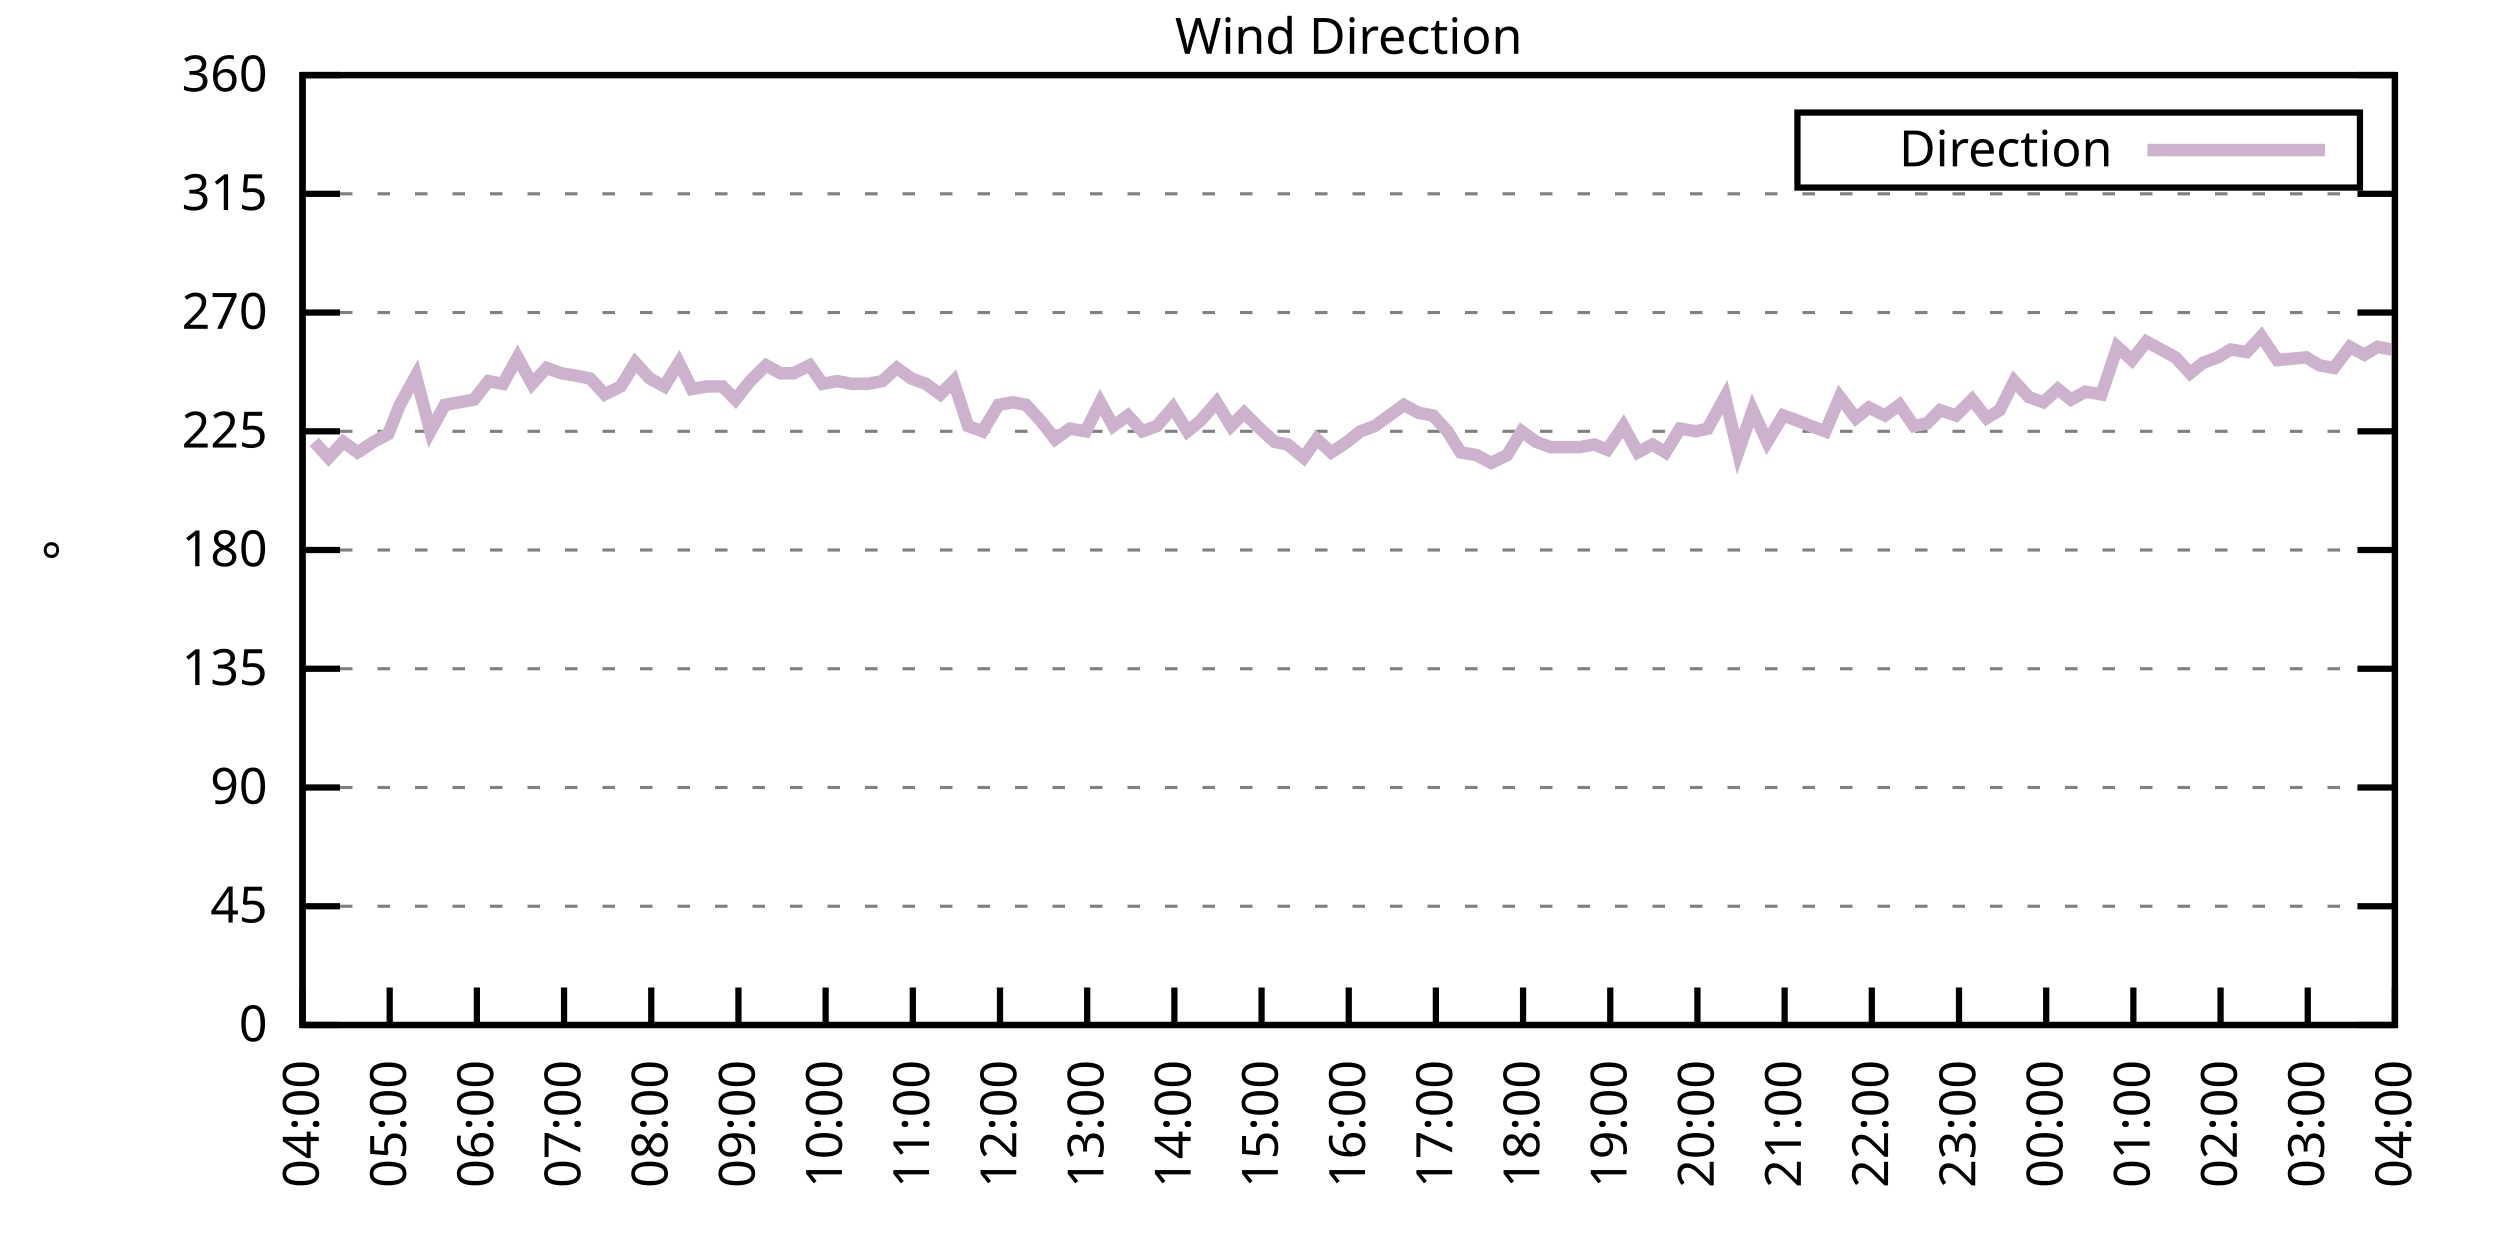
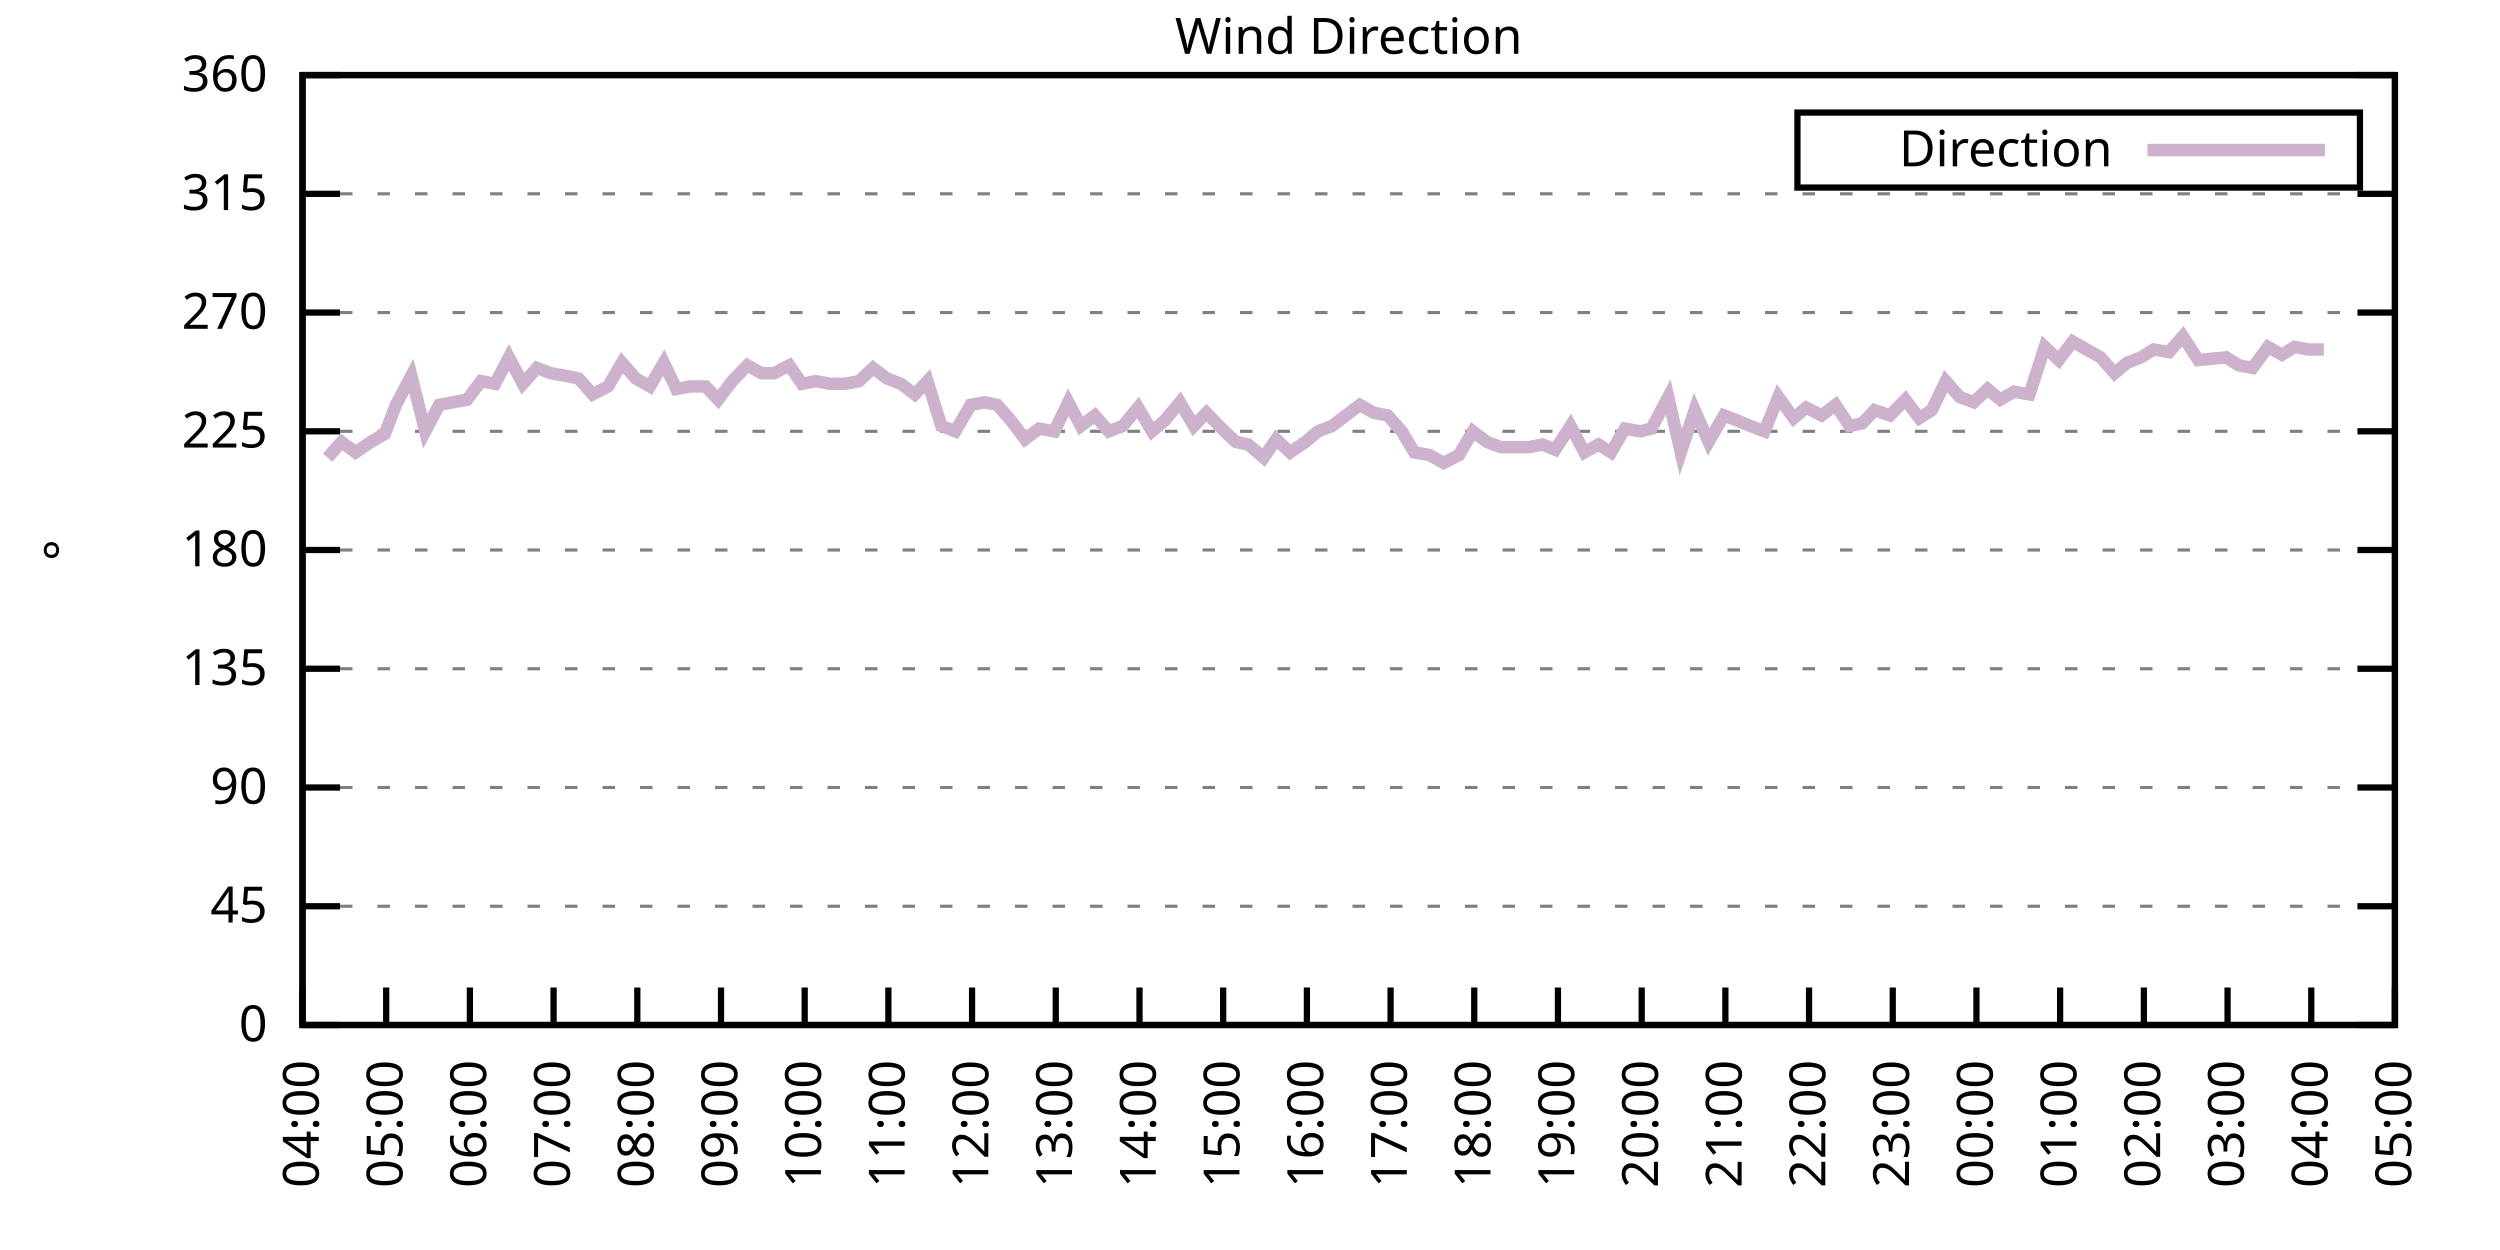
<svg xmlns="http://www.w3.org/2000/svg" xmlns:xlink="http://www.w3.org/1999/xlink" width="400" height="200" viewBox="0 0 400 200">
  <g id="gnuplot_canvas">
    <rect x="0" y="0" width="400" height="200" fill="none" />
    <defs>
      <circle id="gpDot" r="0.5" stroke-width="0.5" stroke="currentColor" />
      <path id="gpPt0" stroke-width="0.333" stroke="currentColor" d="M-1,0 h2 M0,-1 v2" />
      <path id="gpPt1" stroke-width="0.333" stroke="currentColor" d="M-1,-1 L1,1 M1,-1 L-1,1" />
      <path id="gpPt2" stroke-width="0.333" stroke="currentColor" d="M-1,0 L1,0 M0,-1 L0,1 M-1,-1 L1,1 M-1,1 L1,-1" />
      <rect id="gpPt3" stroke-width="0.333" stroke="currentColor" x="-1" y="-1" width="2" height="2" />
      <rect id="gpPt4" stroke-width="0.333" stroke="currentColor" fill="currentColor" x="-1" y="-1" width="2" height="2" />
      <circle id="gpPt5" stroke-width="0.333" stroke="currentColor" cx="0" cy="0" r="1" />
      <use xlink:href="#gpPt5" id="gpPt6" fill="currentColor" stroke="none" />
      <path id="gpPt7" stroke-width="0.333" stroke="currentColor" d="M0,-1.33 L-1.33,0.67 L1.33,0.67 z" />
      <use xlink:href="#gpPt7" id="gpPt8" fill="currentColor" stroke="none" />
      <use xlink:href="#gpPt7" id="gpPt9" stroke="currentColor" transform="rotate(180)" />
      <use xlink:href="#gpPt9" id="gpPt10" fill="currentColor" stroke="none" />
      <use xlink:href="#gpPt3" id="gpPt11" stroke="currentColor" transform="rotate(45)" />
      <use xlink:href="#gpPt11" id="gpPt12" fill="currentColor" stroke="none" />
      <path id="gpPt13" stroke-width="0.333" stroke="currentColor" d="M0,1.330 L1.265,0.411 L0.782,-1.067 L-0.782,-1.076 L-1.265,0.411 z" />
      <use xlink:href="#gpPt13" id="gpPt14" fill="currentColor" stroke="none" />
      <filter id="textbox" filterUnits="objectBoundingBox" x="0" y="0" height="1" width="1">
        <feFlood flood-color="white" flood-opacity="1" result="bgnd" />
        <feComposite in="SourceGraphic" in2="bgnd" operator="atop" />
      </filter>
      <filter id="greybox" filterUnits="objectBoundingBox" x="0" y="0" height="1" width="1">
        <feFlood flood-color="lightgrey" flood-opacity="1" result="grey" />
        <feComposite in="SourceGraphic" in2="grey" operator="atop" />
      </filter>
    </defs>
    <g fill="none" color="white" stroke="currentColor" stroke-width="1.00" stroke-linecap="butt" stroke-linejoin="miter">
</g>
    <g fill="none" color="black" stroke="currentColor" stroke-width="1.00" stroke-linecap="butt" stroke-linejoin="miter">
      <g stroke="none" shape-rendering="crispEdges">
        <polygon fill="rgb(255, 255, 255)" points="48.40,164.00 383.18,164.00 383.18,12.02 48.40,12.02 " />
      </g>
    </g>
    <g fill="none" color="black" stroke="currentColor" stroke-width="1.00" stroke-linecap="butt" stroke-linejoin="miter">
</g>
    <g fill="none" color="black" stroke="black" stroke-width="0.50" stroke-linecap="butt" stroke-linejoin="miter">
</g>
    <g fill="none" color="gray" stroke="currentColor" stroke-width="0.50" stroke-linecap="butt" stroke-linejoin="miter">
      <path stroke="gray" stroke-dasharray="2,4" class="gridline" d="M48.40,164.00 L383.19,164.00  " />
    </g>
    <g fill="none" color="gray" stroke="gray" stroke-width="1.00" stroke-linecap="butt" stroke-linejoin="miter">
</g>
    <g fill="none" color="black" stroke="currentColor" stroke-width="1.00" stroke-linecap="butt" stroke-linejoin="miter">
      <path stroke="black" d="M48.40,164.00 L54.40,164.00 M383.19,164.00 L377.19,164.00  " />
      <g transform="translate(42.80,166.60)" stroke="none" fill="black" font-family="Sans" font-size="8.00" text-anchor="end">
        <text>
          <tspan font-family="Sans"> 0</tspan>
        </text>
      </g>
    </g>
    <g fill="none" color="black" stroke="currentColor" stroke-width="1.00" stroke-linecap="butt" stroke-linejoin="miter">
</g>
    <g fill="none" color="black" stroke="black" stroke-width="0.50" stroke-linecap="butt" stroke-linejoin="miter">
</g>
    <g fill="none" color="gray" stroke="currentColor" stroke-width="0.50" stroke-linecap="butt" stroke-linejoin="miter">
      <path stroke="gray" stroke-dasharray="2,4" class="gridline" d="M48.40,145.00 L383.19,145.00  " />
    </g>
    <g fill="none" color="gray" stroke="gray" stroke-width="1.00" stroke-linecap="butt" stroke-linejoin="miter">
</g>
    <g fill="none" color="black" stroke="currentColor" stroke-width="1.00" stroke-linecap="butt" stroke-linejoin="miter">
      <path stroke="black" d="M48.40,145.00 L54.40,145.00 M383.19,145.00 L377.19,145.00  " />
      <g transform="translate(42.80,147.60)" stroke="none" fill="black" font-family="Sans" font-size="8.00" text-anchor="end">
        <text>
          <tspan font-family="Sans"> 45</tspan>
        </text>
      </g>
    </g>
    <g fill="none" color="black" stroke="currentColor" stroke-width="1.00" stroke-linecap="butt" stroke-linejoin="miter">
</g>
    <g fill="none" color="black" stroke="black" stroke-width="0.50" stroke-linecap="butt" stroke-linejoin="miter">
</g>
    <g fill="none" color="gray" stroke="currentColor" stroke-width="0.50" stroke-linecap="butt" stroke-linejoin="miter">
      <path stroke="gray" stroke-dasharray="2,4" class="gridline" d="M48.40,126.00 L383.19,126.00  " />
    </g>
    <g fill="none" color="gray" stroke="gray" stroke-width="1.00" stroke-linecap="butt" stroke-linejoin="miter">
</g>
    <g fill="none" color="black" stroke="currentColor" stroke-width="1.00" stroke-linecap="butt" stroke-linejoin="miter">
      <path stroke="black" d="M48.40,126.00 L54.40,126.00 M383.19,126.00 L377.19,126.00  " />
      <g transform="translate(42.80,128.60)" stroke="none" fill="black" font-family="Sans" font-size="8.00" text-anchor="end">
        <text>
          <tspan font-family="Sans"> 90</tspan>
        </text>
      </g>
    </g>
    <g fill="none" color="black" stroke="currentColor" stroke-width="1.00" stroke-linecap="butt" stroke-linejoin="miter">
</g>
    <g fill="none" color="black" stroke="black" stroke-width="0.50" stroke-linecap="butt" stroke-linejoin="miter">
</g>
    <g fill="none" color="gray" stroke="currentColor" stroke-width="0.50" stroke-linecap="butt" stroke-linejoin="miter">
      <path stroke="gray" stroke-dasharray="2,4" class="gridline" d="M48.40,107.00 L383.19,107.00  " />
    </g>
    <g fill="none" color="gray" stroke="gray" stroke-width="1.00" stroke-linecap="butt" stroke-linejoin="miter">
</g>
    <g fill="none" color="black" stroke="currentColor" stroke-width="1.00" stroke-linecap="butt" stroke-linejoin="miter">
      <path stroke="black" d="M48.40,107.00 L54.40,107.00 M383.19,107.00 L377.19,107.00  " />
      <g transform="translate(42.80,109.60)" stroke="none" fill="black" font-family="Sans" font-size="8.00" text-anchor="end">
        <text>
          <tspan font-family="Sans"> 135</tspan>
        </text>
      </g>
    </g>
    <g fill="none" color="black" stroke="currentColor" stroke-width="1.00" stroke-linecap="butt" stroke-linejoin="miter">
</g>
    <g fill="none" color="black" stroke="black" stroke-width="0.50" stroke-linecap="butt" stroke-linejoin="miter">
</g>
    <g fill="none" color="gray" stroke="currentColor" stroke-width="0.50" stroke-linecap="butt" stroke-linejoin="miter">
      <path stroke="gray" stroke-dasharray="2,4" class="gridline" d="M48.40,88.00 L383.19,88.00  " />
    </g>
    <g fill="none" color="gray" stroke="gray" stroke-width="1.00" stroke-linecap="butt" stroke-linejoin="miter">
</g>
    <g fill="none" color="black" stroke="currentColor" stroke-width="1.00" stroke-linecap="butt" stroke-linejoin="miter">
      <path stroke="black" d="M48.40,88.00 L54.40,88.00 M383.19,88.00 L377.19,88.00  " />
      <g transform="translate(42.80,90.60)" stroke="none" fill="black" font-family="Sans" font-size="8.00" text-anchor="end">
        <text>
          <tspan font-family="Sans"> 180</tspan>
        </text>
      </g>
    </g>
    <g fill="none" color="black" stroke="currentColor" stroke-width="1.00" stroke-linecap="butt" stroke-linejoin="miter">
</g>
    <g fill="none" color="black" stroke="black" stroke-width="0.50" stroke-linecap="butt" stroke-linejoin="miter">
</g>
    <g fill="none" color="gray" stroke="currentColor" stroke-width="0.50" stroke-linecap="butt" stroke-linejoin="miter">
      <path stroke="gray" stroke-dasharray="2,4" class="gridline" d="M48.40,69.01 L383.19,69.01  " />
    </g>
    <g fill="none" color="gray" stroke="gray" stroke-width="1.00" stroke-linecap="butt" stroke-linejoin="miter">
</g>
    <g fill="none" color="black" stroke="currentColor" stroke-width="1.00" stroke-linecap="butt" stroke-linejoin="miter">
      <path stroke="black" d="M48.40,69.01 L54.40,69.01 M383.19,69.01 L377.19,69.01  " />
      <g transform="translate(42.80,71.61)" stroke="none" fill="black" font-family="Sans" font-size="8.00" text-anchor="end">
        <text>
          <tspan font-family="Sans"> 225</tspan>
        </text>
      </g>
    </g>
    <g fill="none" color="black" stroke="currentColor" stroke-width="1.00" stroke-linecap="butt" stroke-linejoin="miter">
</g>
    <g fill="none" color="black" stroke="black" stroke-width="0.50" stroke-linecap="butt" stroke-linejoin="miter">
</g>
    <g fill="none" color="gray" stroke="currentColor" stroke-width="0.50" stroke-linecap="butt" stroke-linejoin="miter">
      <path stroke="gray" stroke-dasharray="2,4" class="gridline" d="M48.40,50.01 L383.19,50.01  " />
    </g>
    <g fill="none" color="gray" stroke="gray" stroke-width="1.00" stroke-linecap="butt" stroke-linejoin="miter">
</g>
    <g fill="none" color="black" stroke="currentColor" stroke-width="1.00" stroke-linecap="butt" stroke-linejoin="miter">
      <path stroke="black" d="M48.40,50.01 L54.40,50.01 M383.19,50.01 L377.19,50.01  " />
      <g transform="translate(42.80,52.61)" stroke="none" fill="black" font-family="Sans" font-size="8.00" text-anchor="end">
        <text>
          <tspan font-family="Sans"> 270</tspan>
        </text>
      </g>
    </g>
    <g fill="none" color="black" stroke="currentColor" stroke-width="1.00" stroke-linecap="butt" stroke-linejoin="miter">
</g>
    <g fill="none" color="black" stroke="black" stroke-width="0.50" stroke-linecap="butt" stroke-linejoin="miter">
</g>
    <g fill="none" color="gray" stroke="currentColor" stroke-width="0.50" stroke-linecap="butt" stroke-linejoin="miter">
      <path stroke="gray" stroke-dasharray="2,4" class="gridline" d="M48.40,31.01 L383.19,31.01  " />
    </g>
    <g fill="none" color="gray" stroke="gray" stroke-width="1.00" stroke-linecap="butt" stroke-linejoin="miter">
</g>
    <g fill="none" color="black" stroke="currentColor" stroke-width="1.00" stroke-linecap="butt" stroke-linejoin="miter">
      <path stroke="black" d="M48.40,31.01 L54.40,31.01 M383.19,31.01 L377.19,31.01  " />
      <g transform="translate(42.80,33.61)" stroke="none" fill="black" font-family="Sans" font-size="8.00" text-anchor="end">
        <text>
          <tspan font-family="Sans"> 315</tspan>
        </text>
      </g>
    </g>
    <g fill="none" color="black" stroke="currentColor" stroke-width="1.00" stroke-linecap="butt" stroke-linejoin="miter">
</g>
    <g fill="none" color="black" stroke="black" stroke-width="0.50" stroke-linecap="butt" stroke-linejoin="miter">
</g>
    <g fill="none" color="gray" stroke="currentColor" stroke-width="0.50" stroke-linecap="butt" stroke-linejoin="miter">
      <path stroke="gray" stroke-dasharray="2,4" class="gridline" d="M48.40,12.01 L383.19,12.01  " />
    </g>
    <g fill="none" color="gray" stroke="gray" stroke-width="1.00" stroke-linecap="butt" stroke-linejoin="miter">
</g>
    <g fill="none" color="black" stroke="currentColor" stroke-width="1.00" stroke-linecap="butt" stroke-linejoin="miter">
      <path stroke="black" d="M48.40,12.01 L54.40,12.01 M383.19,12.01 L377.19,12.01  " />
      <g transform="translate(42.80,14.61)" stroke="none" fill="black" font-family="Sans" font-size="8.00" text-anchor="end">
        <text>
          <tspan font-family="Sans"> 360</tspan>
        </text>
      </g>
    </g>
    <g fill="none" color="black" stroke="currentColor" stroke-width="1.00" stroke-linecap="butt" stroke-linejoin="miter">
      <path stroke="black" d="M48.40,164.00 L48.40,158.00  " />
      <g transform="translate(51.00,169.60) rotate(270.00)" stroke="none" fill="black" font-family="Sans" font-size="8.00" text-anchor="end">
        <text>
          <tspan font-family="Sans">04:00</tspan>
        </text>
      </g>
    </g>
    <g fill="none" color="black" stroke="currentColor" stroke-width="1.00" stroke-linecap="butt" stroke-linejoin="miter">
-       <path stroke="black" d="M62.35,164.00 L62.35,158.00  " />
-       <g transform="translate(64.95,169.60) rotate(270.00)" stroke="none" fill="black" font-family="Sans" font-size="8.00" text-anchor="end">
+       <path stroke="black" d="M61.79,164.00 L61.79,158.00  " />
+       <g transform="translate(64.39,169.60) rotate(270.00)" stroke="none" fill="black" font-family="Sans" font-size="8.00" text-anchor="end">
        <text>
          <tspan font-family="Sans">05:00</tspan>
        </text>
      </g>
    </g>
    <g fill="none" color="black" stroke="currentColor" stroke-width="1.00" stroke-linecap="butt" stroke-linejoin="miter">
-       <path stroke="black" d="M76.30,164.00 L76.30,158.00  " />
-       <g transform="translate(78.90,169.60) rotate(270.00)" stroke="none" fill="black" font-family="Sans" font-size="8.00" text-anchor="end">
+       <path stroke="black" d="M75.18,164.00 L75.18,158.00  " />
+       <g transform="translate(77.78,169.60) rotate(270.00)" stroke="none" fill="black" font-family="Sans" font-size="8.00" text-anchor="end">
        <text>
          <tspan font-family="Sans">06:00</tspan>
        </text>
      </g>
    </g>
    <g fill="none" color="black" stroke="currentColor" stroke-width="1.00" stroke-linecap="butt" stroke-linejoin="miter">
-       <path stroke="black" d="M90.25,164.00 L90.25,158.00  " />
-       <g transform="translate(92.85,169.60) rotate(270.00)" stroke="none" fill="black" font-family="Sans" font-size="8.00" text-anchor="end">
+       <path stroke="black" d="M88.57,164.00 L88.57,158.00  " />
+       <g transform="translate(91.17,169.60) rotate(270.00)" stroke="none" fill="black" font-family="Sans" font-size="8.00" text-anchor="end">
        <text>
          <tspan font-family="Sans">07:00</tspan>
        </text>
      </g>
    </g>
    <g fill="none" color="black" stroke="currentColor" stroke-width="1.00" stroke-linecap="butt" stroke-linejoin="miter">
-       <path stroke="black" d="M104.20,164.00 L104.20,158.00  " />
-       <g transform="translate(106.80,169.60) rotate(270.00)" stroke="none" fill="black" font-family="Sans" font-size="8.00" text-anchor="end">
+       <path stroke="black" d="M101.97,164.00 L101.97,158.00  " />
+       <g transform="translate(104.57,169.60) rotate(270.00)" stroke="none" fill="black" font-family="Sans" font-size="8.00" text-anchor="end">
        <text>
          <tspan font-family="Sans">08:00</tspan>
        </text>
      </g>
    </g>
    <g fill="none" color="black" stroke="currentColor" stroke-width="1.00" stroke-linecap="butt" stroke-linejoin="miter">
-       <path stroke="black" d="M118.15,164.00 L118.15,158.00  " />
-       <g transform="translate(120.75,169.60) rotate(270.00)" stroke="none" fill="black" font-family="Sans" font-size="8.00" text-anchor="end">
+       <path stroke="black" d="M115.36,164.00 L115.36,158.00  " />
+       <g transform="translate(117.96,169.60) rotate(270.00)" stroke="none" fill="black" font-family="Sans" font-size="8.00" text-anchor="end">
        <text>
          <tspan font-family="Sans">09:00</tspan>
        </text>
      </g>
    </g>
    <g fill="none" color="black" stroke="currentColor" stroke-width="1.00" stroke-linecap="butt" stroke-linejoin="miter">
-       <path stroke="black" d="M132.10,164.00 L132.10,158.00  " />
-       <g transform="translate(134.70,169.60) rotate(270.00)" stroke="none" fill="black" font-family="Sans" font-size="8.00" text-anchor="end">
+       <path stroke="black" d="M128.75,164.00 L128.75,158.00  " />
+       <g transform="translate(131.35,169.60) rotate(270.00)" stroke="none" fill="black" font-family="Sans" font-size="8.00" text-anchor="end">
        <text>
          <tspan font-family="Sans">10:00</tspan>
        </text>
      </g>
    </g>
    <g fill="none" color="black" stroke="currentColor" stroke-width="1.00" stroke-linecap="butt" stroke-linejoin="miter">
-       <path stroke="black" d="M146.05,164.00 L146.05,158.00  " />
-       <g transform="translate(148.65,169.60) rotate(270.00)" stroke="none" fill="black" font-family="Sans" font-size="8.00" text-anchor="end">
+       <path stroke="black" d="M142.14,164.00 L142.14,158.00  " />
+       <g transform="translate(144.74,169.60) rotate(270.00)" stroke="none" fill="black" font-family="Sans" font-size="8.00" text-anchor="end">
        <text>
          <tspan font-family="Sans">11:00</tspan>
        </text>
      </g>
    </g>
    <g fill="none" color="black" stroke="currentColor" stroke-width="1.00" stroke-linecap="butt" stroke-linejoin="miter">
-       <path stroke="black" d="M160.00,164.00 L160.00,158.00  " />
-       <g transform="translate(162.60,169.60) rotate(270.00)" stroke="none" fill="black" font-family="Sans" font-size="8.00" text-anchor="end">
+       <path stroke="black" d="M155.53,164.00 L155.53,158.00  " />
+       <g transform="translate(158.13,169.60) rotate(270.00)" stroke="none" fill="black" font-family="Sans" font-size="8.00" text-anchor="end">
        <text>
          <tspan font-family="Sans">12:00</tspan>
        </text>
      </g>
    </g>
    <g fill="none" color="black" stroke="currentColor" stroke-width="1.00" stroke-linecap="butt" stroke-linejoin="miter">
-       <path stroke="black" d="M173.95,164.00 L173.95,158.00  " />
-       <g transform="translate(176.55,169.60) rotate(270.00)" stroke="none" fill="black" font-family="Sans" font-size="8.00" text-anchor="end">
+       <path stroke="black" d="M168.92,164.00 L168.92,158.00  " />
+       <g transform="translate(171.52,169.60) rotate(270.00)" stroke="none" fill="black" font-family="Sans" font-size="8.00" text-anchor="end">
        <text>
          <tspan font-family="Sans">13:00</tspan>
        </text>
      </g>
    </g>
    <g fill="none" color="black" stroke="currentColor" stroke-width="1.00" stroke-linecap="butt" stroke-linejoin="miter">
-       <path stroke="black" d="M187.90,164.00 L187.90,158.00  " />
-       <g transform="translate(190.50,169.60) rotate(270.00)" stroke="none" fill="black" font-family="Sans" font-size="8.00" text-anchor="end">
+       <path stroke="black" d="M182.32,164.00 L182.32,158.00  " />
+       <g transform="translate(184.92,169.60) rotate(270.00)" stroke="none" fill="black" font-family="Sans" font-size="8.00" text-anchor="end">
        <text>
          <tspan font-family="Sans">14:00</tspan>
        </text>
      </g>
    </g>
    <g fill="none" color="black" stroke="currentColor" stroke-width="1.00" stroke-linecap="butt" stroke-linejoin="miter">
-       <path stroke="black" d="M201.85,164.00 L201.85,158.00  " />
-       <g transform="translate(204.45,169.60) rotate(270.00)" stroke="none" fill="black" font-family="Sans" font-size="8.00" text-anchor="end">
+       <path stroke="black" d="M195.71,164.00 L195.71,158.00  " />
+       <g transform="translate(198.31,169.60) rotate(270.00)" stroke="none" fill="black" font-family="Sans" font-size="8.00" text-anchor="end">
        <text>
          <tspan font-family="Sans">15:00</tspan>
        </text>
      </g>
    </g>
    <g fill="none" color="black" stroke="currentColor" stroke-width="1.00" stroke-linecap="butt" stroke-linejoin="miter">
-       <path stroke="black" d="M215.80,164.00 L215.80,158.00  " />
-       <g transform="translate(218.40,169.60) rotate(270.00)" stroke="none" fill="black" font-family="Sans" font-size="8.00" text-anchor="end">
+       <path stroke="black" d="M209.10,164.00 L209.10,158.00  " />
+       <g transform="translate(211.70,169.60) rotate(270.00)" stroke="none" fill="black" font-family="Sans" font-size="8.00" text-anchor="end">
        <text>
          <tspan font-family="Sans">16:00</tspan>
        </text>
      </g>
    </g>
    <g fill="none" color="black" stroke="currentColor" stroke-width="1.00" stroke-linecap="butt" stroke-linejoin="miter">
-       <path stroke="black" d="M229.74,164.00 L229.74,158.00  " />
-       <g transform="translate(232.34,169.60) rotate(270.00)" stroke="none" fill="black" font-family="Sans" font-size="8.00" text-anchor="end">
+       <path stroke="black" d="M222.49,164.00 L222.49,158.00  " />
+       <g transform="translate(225.09,169.60) rotate(270.00)" stroke="none" fill="black" font-family="Sans" font-size="8.00" text-anchor="end">
        <text>
          <tspan font-family="Sans">17:00</tspan>
        </text>
      </g>
    </g>
    <g fill="none" color="black" stroke="currentColor" stroke-width="1.00" stroke-linecap="butt" stroke-linejoin="miter">
-       <path stroke="black" d="M243.69,164.00 L243.69,158.00  " />
-       <g transform="translate(246.29,169.60) rotate(270.00)" stroke="none" fill="black" font-family="Sans" font-size="8.00" text-anchor="end">
+       <path stroke="black" d="M235.88,164.00 L235.88,158.00  " />
+       <g transform="translate(238.48,169.60) rotate(270.00)" stroke="none" fill="black" font-family="Sans" font-size="8.00" text-anchor="end">
        <text>
          <tspan font-family="Sans">18:00</tspan>
        </text>
      </g>
    </g>
    <g fill="none" color="black" stroke="currentColor" stroke-width="1.00" stroke-linecap="butt" stroke-linejoin="miter">
-       <path stroke="black" d="M257.64,164.00 L257.64,158.00  " />
-       <g transform="translate(260.24,169.60) rotate(270.00)" stroke="none" fill="black" font-family="Sans" font-size="8.00" text-anchor="end">
+       <path stroke="black" d="M249.27,164.00 L249.27,158.00  " />
+       <g transform="translate(251.87,169.60) rotate(270.00)" stroke="none" fill="black" font-family="Sans" font-size="8.00" text-anchor="end">
        <text>
          <tspan font-family="Sans">19:00</tspan>
        </text>
      </g>
    </g>
    <g fill="none" color="black" stroke="currentColor" stroke-width="1.00" stroke-linecap="butt" stroke-linejoin="miter">
-       <path stroke="black" d="M271.59,164.00 L271.59,158.00  " />
-       <g transform="translate(274.19,169.60) rotate(270.00)" stroke="none" fill="black" font-family="Sans" font-size="8.00" text-anchor="end">
+       <path stroke="black" d="M262.67,164.00 L262.67,158.00  " />
+       <g transform="translate(265.27,169.60) rotate(270.00)" stroke="none" fill="black" font-family="Sans" font-size="8.00" text-anchor="end">
        <text>
          <tspan font-family="Sans">20:00</tspan>
        </text>
      </g>
    </g>
    <g fill="none" color="black" stroke="currentColor" stroke-width="1.00" stroke-linecap="butt" stroke-linejoin="miter">
-       <path stroke="black" d="M285.54,164.00 L285.54,158.00  " />
-       <g transform="translate(288.14,169.60) rotate(270.00)" stroke="none" fill="black" font-family="Sans" font-size="8.00" text-anchor="end">
+       <path stroke="black" d="M276.06,164.00 L276.06,158.00  " />
+       <g transform="translate(278.66,169.60) rotate(270.00)" stroke="none" fill="black" font-family="Sans" font-size="8.00" text-anchor="end">
        <text>
          <tspan font-family="Sans">21:00</tspan>
        </text>
      </g>
    </g>
    <g fill="none" color="black" stroke="currentColor" stroke-width="1.00" stroke-linecap="butt" stroke-linejoin="miter">
-       <path stroke="black" d="M299.49,164.00 L299.49,158.00  " />
-       <g transform="translate(302.09,169.60) rotate(270.00)" stroke="none" fill="black" font-family="Sans" font-size="8.00" text-anchor="end">
+       <path stroke="black" d="M289.45,164.00 L289.45,158.00  " />
+       <g transform="translate(292.05,169.60) rotate(270.00)" stroke="none" fill="black" font-family="Sans" font-size="8.00" text-anchor="end">
        <text>
          <tspan font-family="Sans">22:00</tspan>
        </text>
      </g>
    </g>
    <g fill="none" color="black" stroke="currentColor" stroke-width="1.00" stroke-linecap="butt" stroke-linejoin="miter">
-       <path stroke="black" d="M313.44,164.00 L313.44,158.00  " />
-       <g transform="translate(316.04,169.60) rotate(270.00)" stroke="none" fill="black" font-family="Sans" font-size="8.00" text-anchor="end">
+       <path stroke="black" d="M302.84,164.00 L302.84,158.00  " />
+       <g transform="translate(305.44,169.60) rotate(270.00)" stroke="none" fill="black" font-family="Sans" font-size="8.00" text-anchor="end">
        <text>
          <tspan font-family="Sans">23:00</tspan>
        </text>
      </g>
    </g>
    <g fill="none" color="black" stroke="currentColor" stroke-width="1.00" stroke-linecap="butt" stroke-linejoin="miter">
-       <path stroke="black" d="M327.39,164.00 L327.39,158.00  " />
-       <g transform="translate(329.99,169.60) rotate(270.00)" stroke="none" fill="black" font-family="Sans" font-size="8.00" text-anchor="end">
+       <path stroke="black" d="M316.23,164.00 L316.23,158.00  " />
+       <g transform="translate(318.83,169.60) rotate(270.00)" stroke="none" fill="black" font-family="Sans" font-size="8.00" text-anchor="end">
        <text>
          <tspan font-family="Sans">00:00</tspan>
        </text>
      </g>
    </g>
    <g fill="none" color="black" stroke="currentColor" stroke-width="1.00" stroke-linecap="butt" stroke-linejoin="miter">
-       <path stroke="black" d="M341.34,164.00 L341.34,158.00  " />
-       <g transform="translate(343.94,169.60) rotate(270.00)" stroke="none" fill="black" font-family="Sans" font-size="8.00" text-anchor="end">
+       <path stroke="black" d="M329.62,164.00 L329.62,158.00  " />
+       <g transform="translate(332.22,169.60) rotate(270.00)" stroke="none" fill="black" font-family="Sans" font-size="8.00" text-anchor="end">
        <text>
          <tspan font-family="Sans">01:00</tspan>
        </text>
      </g>
    </g>
    <g fill="none" color="black" stroke="currentColor" stroke-width="1.00" stroke-linecap="butt" stroke-linejoin="miter">
-       <path stroke="black" d="M355.29,164.00 L355.29,158.00  " />
-       <g transform="translate(357.89,169.60) rotate(270.00)" stroke="none" fill="black" font-family="Sans" font-size="8.00" text-anchor="end">
+       <path stroke="black" d="M343.02,164.00 L343.02,158.00  " />
+       <g transform="translate(345.62,169.60) rotate(270.00)" stroke="none" fill="black" font-family="Sans" font-size="8.00" text-anchor="end">
        <text>
          <tspan font-family="Sans">02:00</tspan>
        </text>
      </g>
    </g>
    <g fill="none" color="black" stroke="currentColor" stroke-width="1.00" stroke-linecap="butt" stroke-linejoin="miter">
-       <path stroke="black" d="M369.24,164.00 L369.24,158.00  " />
-       <g transform="translate(371.84,169.60) rotate(270.00)" stroke="none" fill="black" font-family="Sans" font-size="8.00" text-anchor="end">
+       <path stroke="black" d="M356.41,164.00 L356.41,158.00  " />
+       <g transform="translate(359.01,169.60) rotate(270.00)" stroke="none" fill="black" font-family="Sans" font-size="8.00" text-anchor="end">
        <text>
          <tspan font-family="Sans">03:00</tspan>
+         </text>
+       </g>
+     </g>
+     <g fill="none" color="black" stroke="currentColor" stroke-width="1.00" stroke-linecap="butt" stroke-linejoin="miter">
+       <path stroke="black" d="M369.80,164.00 L369.80,158.00  " />
+       <g transform="translate(372.40,169.60) rotate(270.00)" stroke="none" fill="black" font-family="Sans" font-size="8.00" text-anchor="end">
+         <text>
+           <tspan font-family="Sans">04:00</tspan>
        </text>
      </g>
    </g>
    <g fill="none" color="black" stroke="currentColor" stroke-width="1.00" stroke-linecap="butt" stroke-linejoin="miter">
      <path stroke="black" d="M383.19,164.00 L383.19,158.00  " />
      <g transform="translate(385.79,169.60) rotate(270.00)" stroke="none" fill="black" font-family="Sans" font-size="8.00" text-anchor="end">
        <text>
-           <tspan font-family="Sans">04:00</tspan>
+           <tspan font-family="Sans">05:00</tspan>
        </text>
      </g>
    </g>
    <g fill="none" color="black" stroke="currentColor" stroke-width="1.00" stroke-linecap="butt" stroke-linejoin="miter">
</g>
    <g fill="none" color="black" stroke="currentColor" stroke-width="1.00" stroke-linecap="butt" stroke-linejoin="miter">
      <path stroke="black" d="M48.40,12.01 L48.40,164.00 L383.19,164.00 L383.19,12.01 L48.40,12.01 Z  " />
    </g>
    <g fill="none" color="black" stroke="currentColor" stroke-width="1.00" stroke-linecap="butt" stroke-linejoin="miter">
</g>
    <g fill="none" color="black" stroke="currentColor" stroke-width="1.00" stroke-linecap="butt" stroke-linejoin="miter">
      <path stroke="black" d="M287.59,30.01 L287.59,18.01 L377.59,18.01 L377.59,30.01 L287.59,30.01 Z  " />
    </g>
    <g id="Wind_direction_plot_1">
      <g fill="none" color="white" stroke="black" stroke-width="2.00" stroke-linecap="butt" stroke-linejoin="miter">
</g>
      <g fill="none" color="black" stroke="currentColor" stroke-width="2.00" stroke-linecap="butt" stroke-linejoin="miter">
        <g transform="translate(337.99,26.61)" stroke="none" fill="black" font-family="Sans" font-size="8.00" text-anchor="end">
          <text>
            <tspan font-family="Sans">Direction</tspan>
          </text>
        </g>
      </g>
      <g fill="none" color="black" stroke="currentColor" stroke-width="2.00" stroke-linecap="butt" stroke-linejoin="miter">
-         <path stroke="rgb(204, 178, 204)" d="M343.59,24.01 L371.99,24.01 M50.26,70.70 L52.58,73.23 L54.91,70.70 L57.23,72.38 L59.79,70.70 L62.12,69.43   L63.98,64.78 L66.53,60.14 L68.86,69.01 L71.18,64.78 L73.51,64.36 L75.83,63.94 L78.16,60.98 L80.48,61.41   L82.81,57.18 L85.13,61.41 L87.46,58.87 L89.78,59.72 L92.34,60.14 L94.43,60.56 L96.76,63.10 L99.32,61.83   L101.64,58.03 L103.97,60.56 L106.29,61.83 L108.62,58.03 L110.71,62.25 L113.03,61.83 L115.59,61.83 L117.68,63.94   L120.01,60.98 L122.57,58.45 L124.89,59.72 L126.98,59.72 L129.54,58.45 L131.63,61.41 L133.96,60.98 L136.28,61.41   L138.84,61.41 L141.16,60.98 L143.49,58.87 L145.81,60.56 L148.14,61.41 L150.46,63.10 L152.56,60.98 L154.88,68.16   L157.21,69.01 L159.76,64.78 L162.09,64.36 L164.18,64.78 L166.51,67.32 L168.83,70.27 L171.16,68.58 L173.71,69.01   L176.04,64.36 L178.13,68.16 L180.46,66.47 L182.78,69.01 L185.11,68.16 L187.66,65.21 L189.99,69.01 L192.08,67.32   L194.64,64.36 L196.96,68.16 L199.06,66.05 L201.61,68.58 L203.94,70.70 L206.03,71.12 L208.59,73.23 L210.68,70.27   L213.01,72.38 L215.56,70.70 L217.65,69.01 L219.98,68.16 L222.30,66.47 L224.63,64.78 L226.95,66.05 L229.28,66.47   L231.60,69.01 L233.70,72.38 L236.25,72.81 L238.58,74.07 L241.14,72.81 L243.46,69.01 L245.79,70.70 L248.11,71.54   L250.44,71.54 L252.76,71.54 L255.09,71.12 L257.18,71.96 L259.74,68.16 L262.06,72.38 L264.39,71.12 L266.48,72.38   L268.80,68.58 L271.36,69.01 L273.22,68.58 L276.01,63.52 L278.10,72.38 L280.43,65.63 L282.75,70.70 L285.31,66.47   L287.64,67.32 L289.73,68.16 L292.05,69.01 L294.38,63.52 L296.94,66.90 L299.03,65.21 L301.58,66.47 L303.91,64.78   L306.23,68.16 L308.33,67.74 L310.42,65.63 L312.98,66.47 L315.53,63.94 L317.86,66.90 L319.95,65.63 L322.28,60.98   L324.60,63.52 L326.93,64.36 L329.25,62.25 L331.34,63.94 L333.67,62.67 L336.23,63.10 L338.78,55.50 L341.11,57.61   L343.43,54.65 L345.76,55.92 L348.08,57.18 L350.41,59.72 L352.50,58.03 L354.83,57.18 L356.92,55.92 L359.48,56.34   L361.80,53.81 L364.36,57.61 L369.01,57.18 L371.10,58.45 L373.43,58.87 L375.98,55.50 L378.31,56.76 L380.40,55.50   L382.73,55.92  " />
+         <path stroke="rgb(204, 178, 204)" d="M343.59,24.01 L371.99,24.01 M52.42,73.23 L54.65,70.70 L56.88,72.38 L59.34,70.70 L61.57,69.43 L63.35,64.78   L65.81,60.14 L68.04,69.01 L70.27,64.78 L72.50,64.36 L74.74,63.94 L76.97,60.98 L79.20,61.41 L81.43,57.18   L83.66,61.41 L85.90,58.87 L88.13,59.72 L90.58,60.14 L92.59,60.56 L94.82,63.10 L97.28,61.83 L99.51,58.03   L101.74,60.56 L103.98,61.83 L106.21,58.03 L108.22,62.25 L110.45,61.83 L112.90,61.83 L114.91,63.94 L117.14,60.98   L119.60,58.45 L121.83,59.72 L123.84,59.72 L126.29,58.45 L128.30,61.41 L130.54,60.98 L132.77,61.41 L135.22,61.41   L137.45,60.98 L139.69,58.87 L141.92,60.56 L144.15,61.41 L146.38,63.10 L148.39,60.98 L150.62,68.16 L152.85,69.01   L155.31,64.78 L157.54,64.36 L159.55,64.78 L161.78,67.32 L164.01,70.27 L166.25,68.58 L168.70,69.01 L170.93,64.36   L172.94,68.16 L175.17,66.47 L177.41,69.01 L179.64,68.16 L182.09,65.21 L184.32,69.01 L186.33,67.32 L188.79,64.36   L191.02,68.16 L193.03,66.05 L195.48,68.58 L197.72,70.70 L199.73,71.12 L202.18,73.23 L204.19,70.27 L206.42,72.38   L208.88,70.70 L210.88,69.01 L213.12,68.16 L215.35,66.47 L217.58,64.78 L219.81,66.05 L222.04,66.47 L224.28,69.01   L226.29,72.38 L228.74,72.81 L230.97,74.07 L233.43,72.81 L235.66,69.01 L237.89,70.70 L240.12,71.54 L242.36,71.54   L244.59,71.54 L246.82,71.12 L248.83,71.96 L251.28,68.16 L253.51,72.38 L255.75,71.12 L257.76,72.38 L259.99,68.58   L262.44,69.01 L264.23,68.58 L266.91,63.52 L268.92,72.38 L271.15,65.63 L273.38,70.70 L275.83,66.47 L278.07,67.32   L280.07,68.16 L282.31,69.01 L284.54,63.52 L286.99,66.90 L289.00,65.21 L291.46,66.47 L293.69,64.78 L295.92,68.16   L297.93,67.74 L299.94,65.63 L302.39,66.47 L304.85,63.94 L307.08,66.90 L309.09,65.63 L311.32,60.98 L313.55,63.52   L315.79,64.36 L318.02,62.25 L320.03,63.94 L322.26,62.67 L324.71,63.10 L327.17,55.50 L329.40,57.61 L331.63,54.65   L333.86,55.92 L336.10,57.18 L338.33,59.72 L340.34,58.03 L342.57,57.18 L344.58,55.92 L347.03,56.34 L349.26,53.81   L351.72,57.61 L356.18,57.18 L358.19,58.45 L360.42,58.87 L362.88,55.50 L365.11,56.76 L367.12,55.50 L369.35,55.92   L371.81,55.92  " />
      </g>
    </g>
    <g fill="none" color="black" stroke="currentColor" stroke-width="2.00" stroke-linecap="butt" stroke-linejoin="miter">
</g>
    <g fill="none" color="black" stroke="black" stroke-width="1.00" stroke-linecap="butt" stroke-linejoin="miter">
</g>
    <g fill="none" color="black" stroke="currentColor" stroke-width="1.00" stroke-linecap="butt" stroke-linejoin="miter">
      <path stroke="black" d="M48.40,12.01 L48.40,164.00 L383.19,164.00 L383.19,12.01 L48.40,12.01 Z  " />
      <g transform="translate(12.80,88.01) rotate(270.00)" stroke="none" fill="black" font-family="Sans" font-size="8.00" text-anchor="middle">
        <text>
          <tspan font-family="Sans">°</tspan>
        </text>
      </g>
    </g>
    <g fill="none" color="black" stroke="currentColor" stroke-width="1.00" stroke-linecap="butt" stroke-linejoin="miter">
</g>
    <g fill="none" color="black" stroke="currentColor" stroke-width="1.00" stroke-linecap="butt" stroke-linejoin="miter">
      <g transform="translate(215.79,8.61)" stroke="none" fill="black" font-family="Sans" font-size="8.00" text-anchor="middle">
        <text>
          <tspan font-family="Sans">Wind Direction</tspan>
        </text>
      </g>
    </g>
    <g fill="none" color="black" stroke="currentColor" stroke-width="1.00" stroke-linecap="butt" stroke-linejoin="miter">
</g>
  </g>
</svg>
